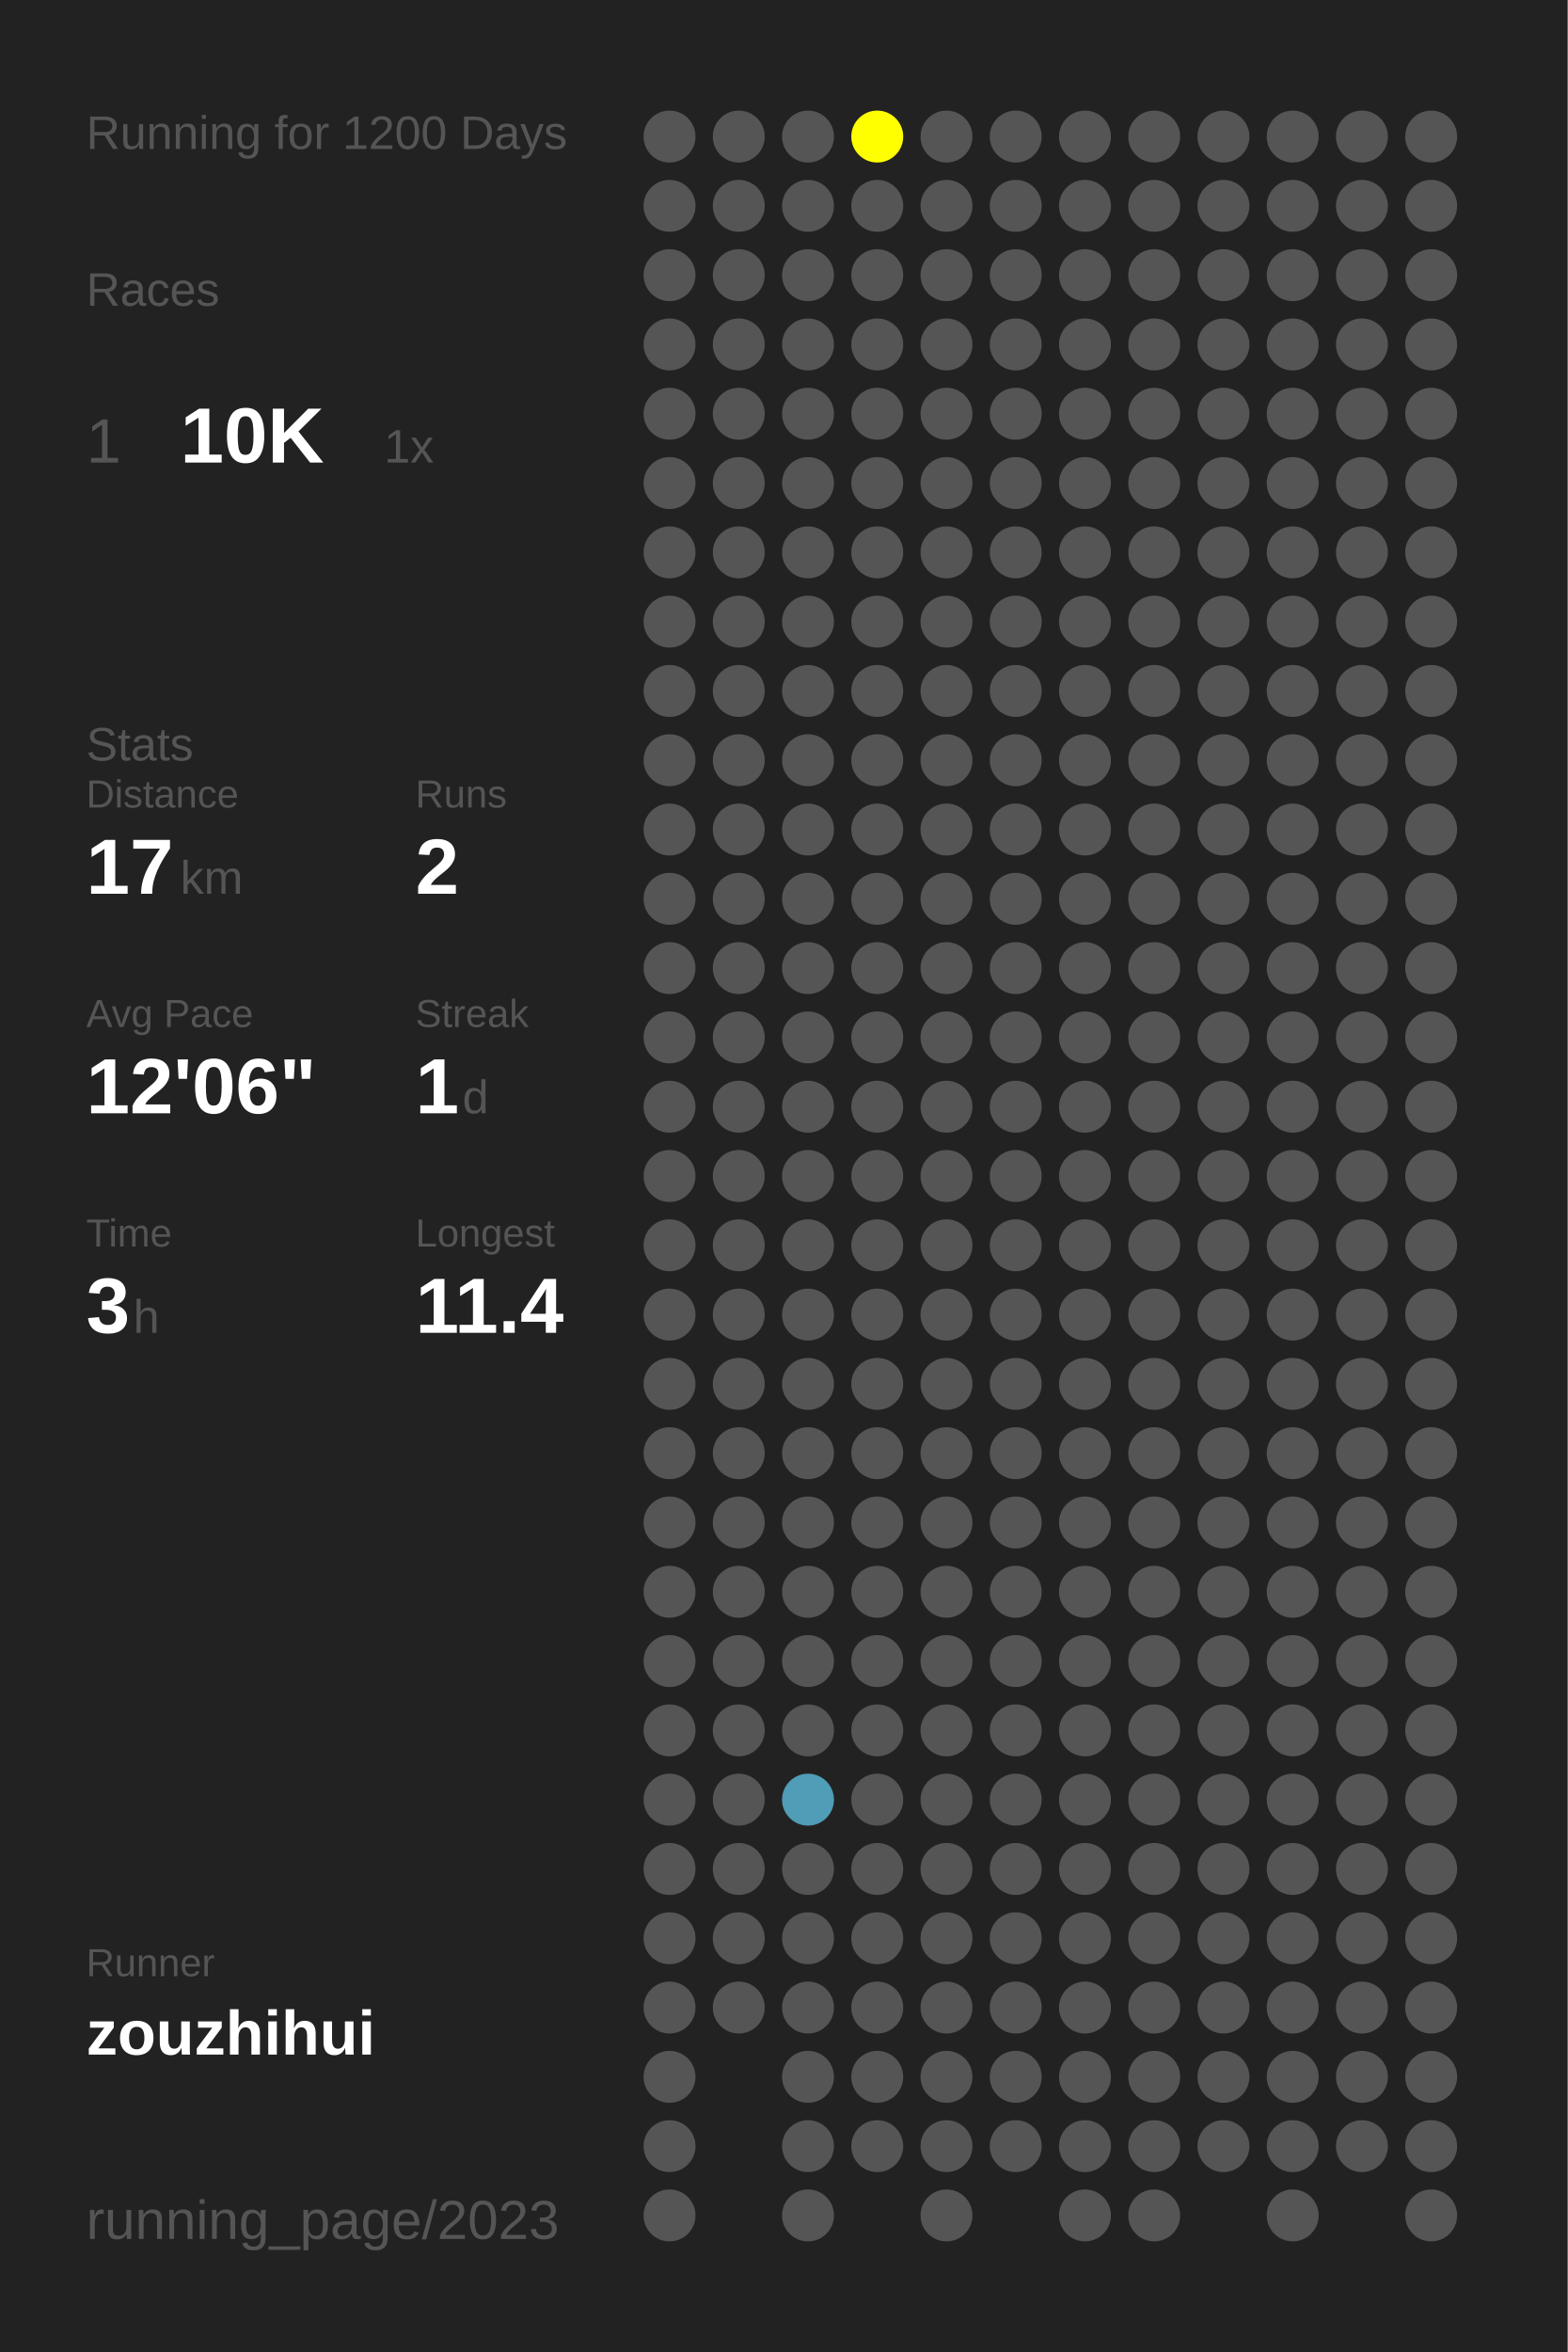
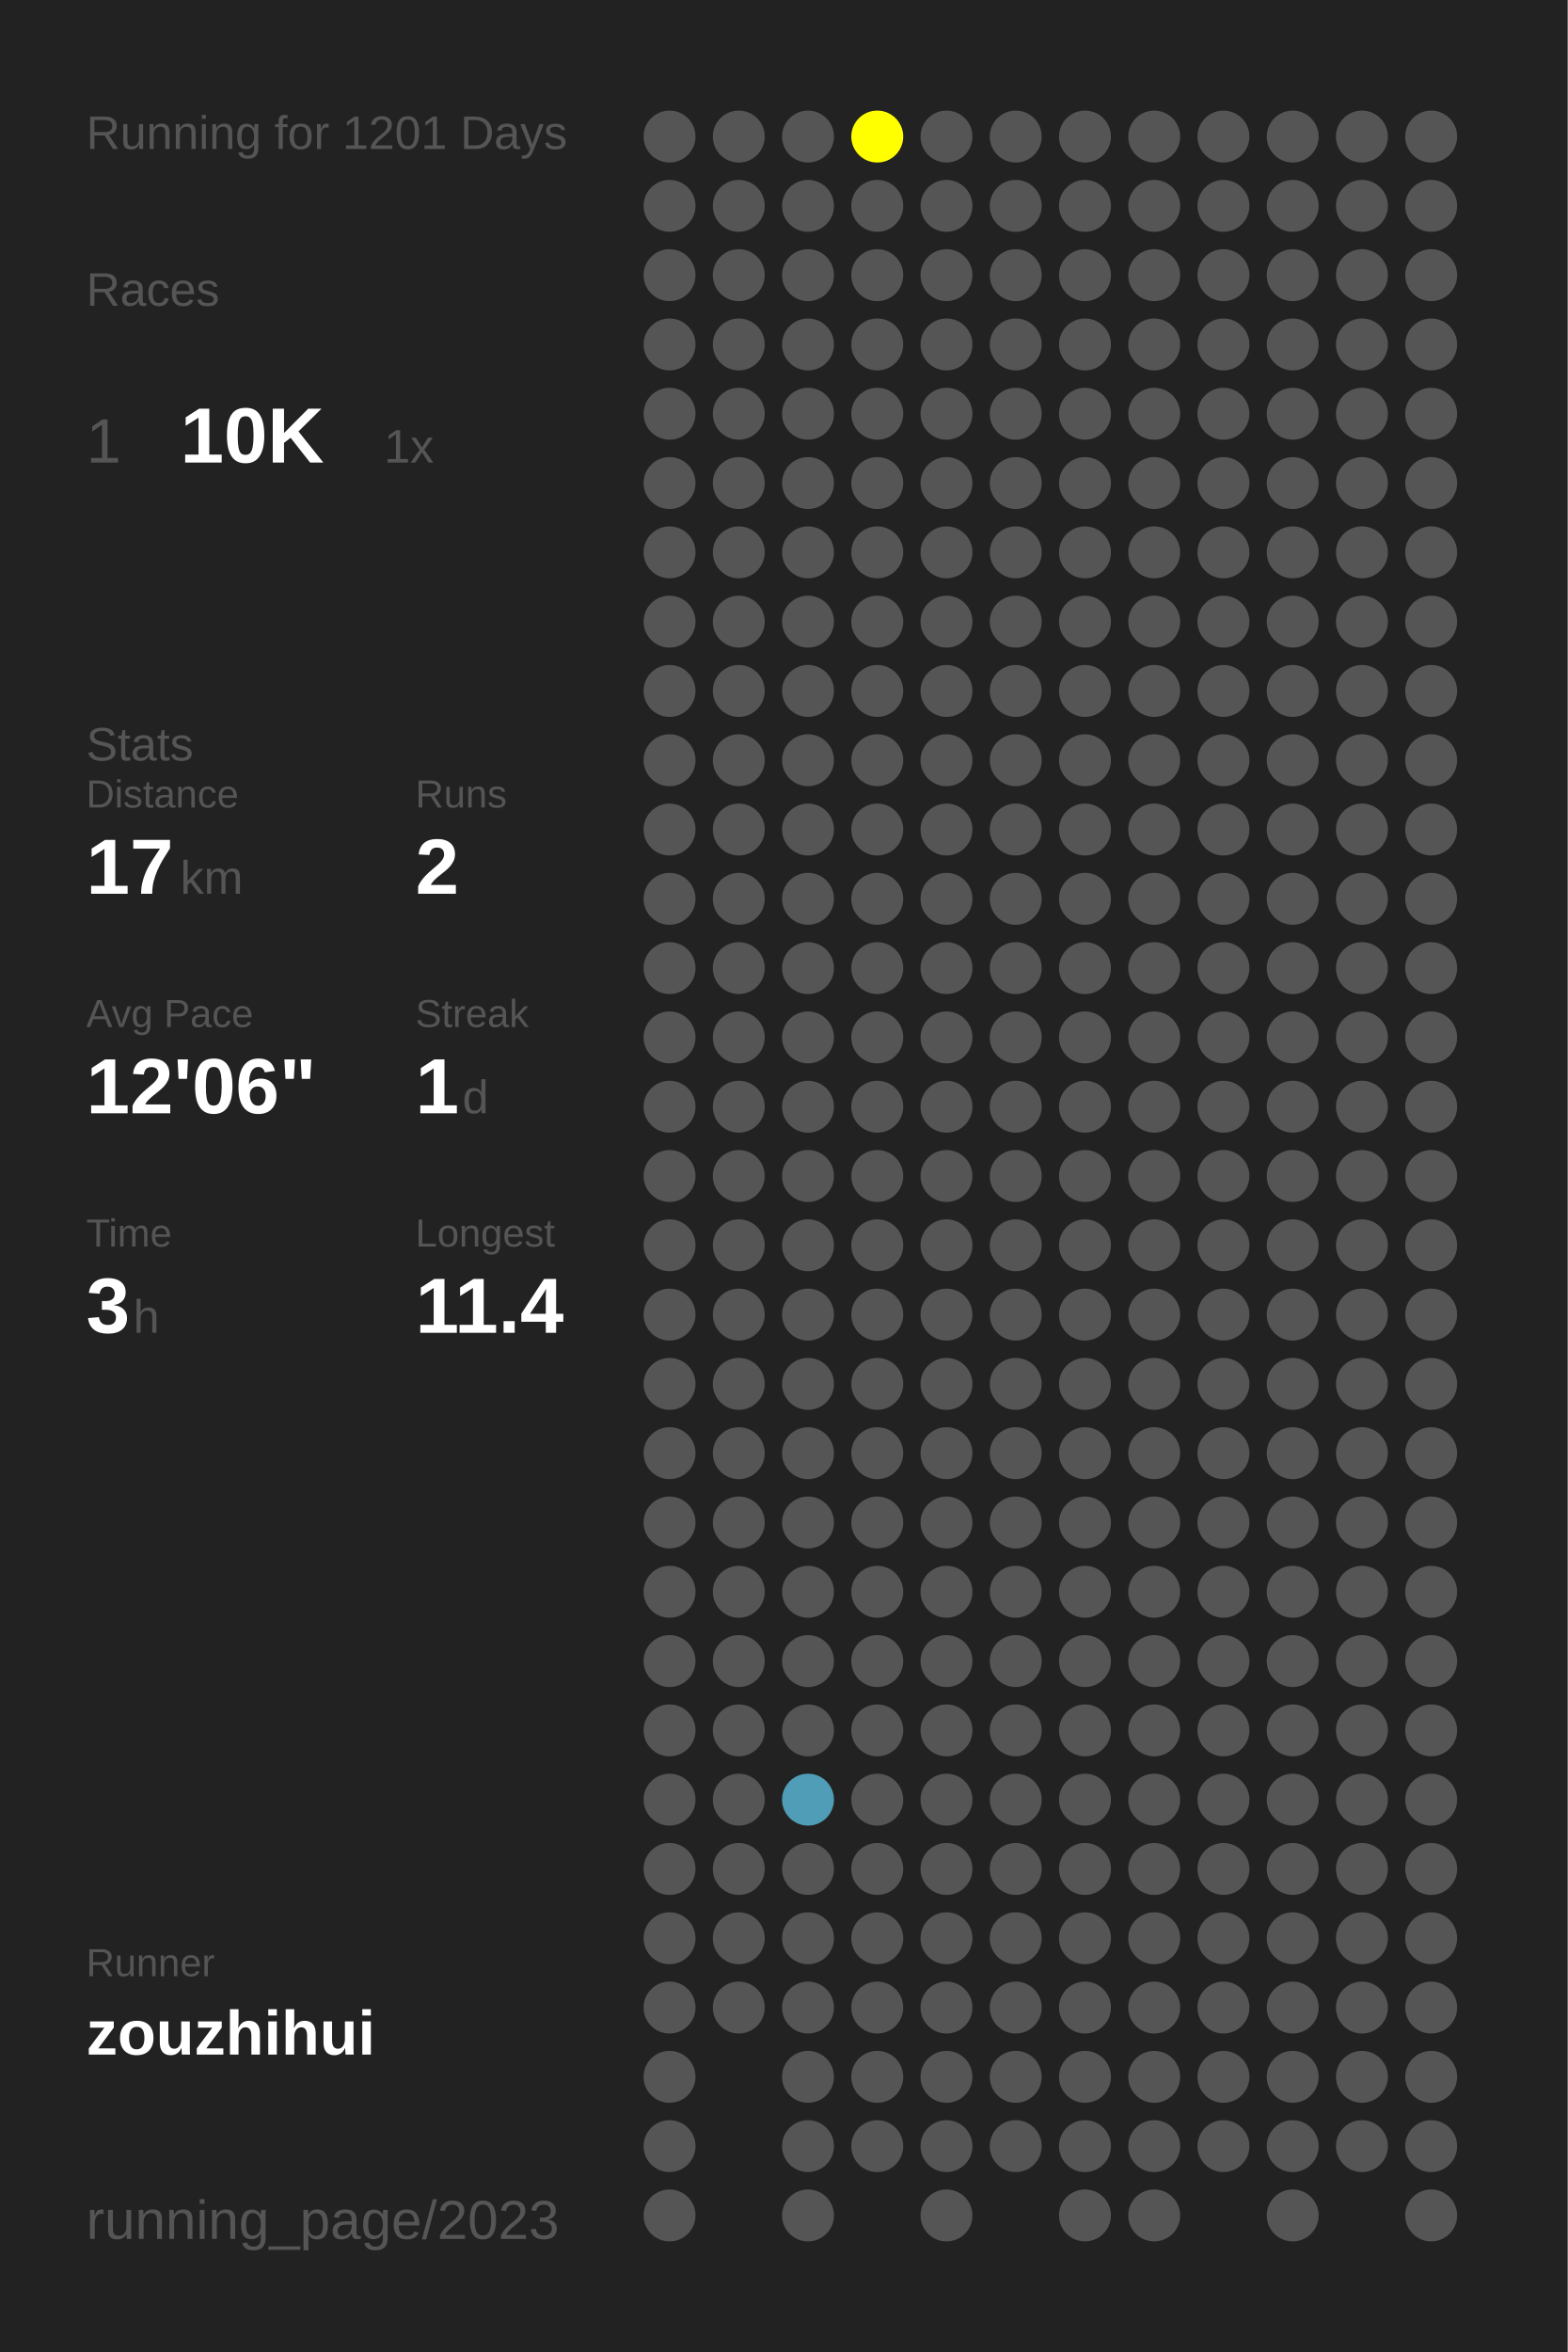
<svg xmlns="http://www.w3.org/2000/svg" baseProfile="full" height="300mm" version="1.1" viewBox="0,0,200,300" width="200mm">
  <defs />
  <rect fill="#222222" height="300" width="200" x="0" y="0" />
-   <text fill="#555555" style="font-size:6px; font-family:Arial;" x="11" y="19">Running for 1200 Days</text>
+   <text fill="#555555" style="font-size:6px; font-family:Arial;" x="11" y="19">Running for 1201 Days</text>
  <text fill="#555555" style="font-size:6px; font-family:Arial;" x="11" y="39">Races</text>
  <text fill="#555555" style="font-size:8px; font-family:Arial;" x="11" y="59">1</text>
  <text fill="#FFFFFF" style="font-size:10px; font-family:Arial; font-weight:bold;" x="23" y="59">10K</text>
  <text fill="#555555" style="font-size:6px; font-family:Arial;" x="49" y="59">1x</text>
  <text fill="#555555" style="font-size:6px; font-family:Arial;" x="11" y="97">Stats</text>
  <text fill="#555555" style="font-size:5px; font-family:Arial;" x="11" y="103">Distance</text>
  <text fill="#FFFFFF" style="font-size:10px; font-family:Arial; font-weight:bold;" x="11" y="114">17</text>
  <text fill="#555555" style="font-size:6px; font-family:Arial;" x="23" y="114">km</text>
  <text fill="#555555" style="font-size:5px; font-family:Arial;" x="53" y="103">Runs</text>
  <text fill="#FFFFFF" style="font-size:10px; font-family:Arial; font-weight:bold;" x="53" y="114">2</text>
  <text fill="#555555" style="font-size:5px; font-family:Arial;" x="11" y="131">Avg Pace</text>
  <text fill="#FFFFFF" style="font-size:10px; font-family:Arial; font-weight:bold;" x="11" y="142">12'06"</text>
  <text fill="#555555" style="font-size:5px; font-family:Arial;" x="53" y="131">Streak</text>
  <text fill="#FFFFFF" style="font-size:10px; font-family:Arial; font-weight:bold;" x="53" y="142">1</text>
  <text fill="#555555" style="font-size:6px; font-family:Arial;" x="59" y="142">d</text>
  <text fill="#555555" style="font-size:5px; font-family:Arial;" x="11" y="159">Time</text>
  <text fill="#FFFFFF" style="font-size:10px; font-family:Arial; font-weight:bold;" x="11" y="170">3</text>
  <text fill="#555555" style="font-size:6px; font-family:Arial;" x="17" y="170">h</text>
  <text fill="#555555" style="font-size:5px; font-family:Arial;" x="53" y="159">Longest</text>
  <text fill="#FFFFFF" style="font-size:10px; font-family:Arial; font-weight:bold;" x="53" y="170">11.4</text>
  <text fill="#555555" style="font-size:5px; font-family:Arial;" x="11" y="252.065">Runner</text>
  <text fill="#FFFFFF" style="font-size:8px; font-family:Arial; font-weight:bold;" x="11" y="262.065">zouzhihui</text>
  <text fill="#555555" style="font-size:7px; font-family:Arial;" x="11" y="285.581">running_page/2023</text>
  <circle cx="85.417" cy="17.419" fill="#555555" r="3.312" />
  <circle cx="85.417" cy="26.258" fill="#555555" r="3.312" />
  <circle cx="85.417" cy="35.097" fill="#555555" r="3.312" />
  <circle cx="85.417" cy="43.935" fill="#555555" r="3.312" />
  <circle cx="85.417" cy="52.774" fill="#555555" r="3.312" />
  <circle cx="85.417" cy="61.613" fill="#555555" r="3.312" />
  <circle cx="85.417" cy="70.452" fill="#555555" r="3.312" />
  <circle cx="85.417" cy="79.29" fill="#555555" r="3.312" />
  <circle cx="85.417" cy="88.129" fill="#555555" r="3.312" />
  <circle cx="85.417" cy="96.968" fill="#555555" r="3.312" />
  <circle cx="85.417" cy="105.806" fill="#555555" r="3.312" />
  <circle cx="85.417" cy="114.645" fill="#555555" r="3.312" />
  <circle cx="85.417" cy="123.484" fill="#555555" r="3.312" />
  <circle cx="85.417" cy="132.323" fill="#555555" r="3.312" />
  <circle cx="85.417" cy="141.161" fill="#555555" r="3.312" />
  <circle cx="85.417" cy="150" fill="#555555" r="3.312" />
  <circle cx="85.417" cy="158.839" fill="#555555" r="3.312" />
  <circle cx="85.417" cy="167.677" fill="#555555" r="3.312" />
  <circle cx="85.417" cy="176.516" fill="#555555" r="3.312" />
  <circle cx="85.417" cy="185.355" fill="#555555" r="3.312" />
  <circle cx="85.417" cy="194.194" fill="#555555" r="3.312" />
  <circle cx="85.417" cy="203.032" fill="#555555" r="3.312" />
  <circle cx="85.417" cy="211.871" fill="#555555" r="3.312" />
  <circle cx="85.417" cy="220.71" fill="#555555" r="3.312" />
  <circle cx="85.417" cy="229.548" fill="#555555" r="3.312" />
  <circle cx="85.417" cy="238.387" fill="#555555" r="3.312" />
  <circle cx="85.417" cy="247.226" fill="#555555" r="3.312" />
  <circle cx="85.417" cy="256.065" fill="#555555" r="3.312" />
  <circle cx="85.417" cy="264.903" fill="#555555" r="3.312" />
  <circle cx="85.417" cy="273.742" fill="#555555" r="3.312" />
  <circle cx="85.417" cy="282.581" fill="#555555" r="3.312" />
  <circle cx="94.25" cy="17.419" fill="#555555" r="3.312" />
  <circle cx="94.25" cy="26.258" fill="#555555" r="3.312" />
  <circle cx="94.25" cy="35.097" fill="#555555" r="3.312" />
  <circle cx="94.25" cy="43.935" fill="#555555" r="3.312" />
  <circle cx="94.25" cy="52.774" fill="#555555" r="3.312" />
  <circle cx="94.25" cy="61.613" fill="#555555" r="3.312" />
  <circle cx="94.25" cy="70.452" fill="#555555" r="3.312" />
  <circle cx="94.25" cy="79.29" fill="#555555" r="3.312" />
  <circle cx="94.25" cy="88.129" fill="#555555" r="3.312" />
  <circle cx="94.25" cy="96.968" fill="#555555" r="3.312" />
  <circle cx="94.25" cy="105.806" fill="#555555" r="3.312" />
  <circle cx="94.25" cy="114.645" fill="#555555" r="3.312" />
  <circle cx="94.25" cy="123.484" fill="#555555" r="3.312" />
  <circle cx="94.25" cy="132.323" fill="#555555" r="3.312" />
  <circle cx="94.25" cy="141.161" fill="#555555" r="3.312" />
  <circle cx="94.25" cy="150" fill="#555555" r="3.312" />
  <circle cx="94.25" cy="158.839" fill="#555555" r="3.312" />
  <circle cx="94.25" cy="167.677" fill="#555555" r="3.312" />
  <circle cx="94.25" cy="176.516" fill="#555555" r="3.312" />
  <circle cx="94.25" cy="185.355" fill="#555555" r="3.312" />
  <circle cx="94.25" cy="194.194" fill="#555555" r="3.312" />
  <circle cx="94.25" cy="203.032" fill="#555555" r="3.312" />
  <circle cx="94.25" cy="211.871" fill="#555555" r="3.312" />
  <circle cx="94.25" cy="220.71" fill="#555555" r="3.312" />
  <circle cx="94.25" cy="229.548" fill="#555555" r="3.312" />
  <circle cx="94.25" cy="238.387" fill="#555555" r="3.312" />
  <circle cx="94.25" cy="247.226" fill="#555555" r="3.312" />
  <circle cx="94.25" cy="256.065" fill="#555555" r="3.312" />
  <circle cx="103.083" cy="17.419" fill="#555555" r="3.312" />
  <circle cx="103.083" cy="26.258" fill="#555555" r="3.312" />
  <circle cx="103.083" cy="35.097" fill="#555555" r="3.312" />
  <circle cx="103.083" cy="43.935" fill="#555555" r="3.312" />
  <circle cx="103.083" cy="52.774" fill="#555555" r="3.312" />
  <circle cx="103.083" cy="61.613" fill="#555555" r="3.312" />
  <circle cx="103.083" cy="70.452" fill="#555555" r="3.312" />
  <circle cx="103.083" cy="79.29" fill="#555555" r="3.312" />
  <circle cx="103.083" cy="88.129" fill="#555555" r="3.312" />
  <circle cx="103.083" cy="96.968" fill="#555555" r="3.312" />
  <circle cx="103.083" cy="105.806" fill="#555555" r="3.312" />
  <circle cx="103.083" cy="114.645" fill="#555555" r="3.312" />
  <circle cx="103.083" cy="123.484" fill="#555555" r="3.312" />
  <circle cx="103.083" cy="132.323" fill="#555555" r="3.312" />
  <circle cx="103.083" cy="141.161" fill="#555555" r="3.312" />
  <circle cx="103.083" cy="150" fill="#555555" r="3.312" />
  <circle cx="103.083" cy="158.839" fill="#555555" r="3.312" />
  <circle cx="103.083" cy="167.677" fill="#555555" r="3.312" />
  <circle cx="103.083" cy="176.516" fill="#555555" r="3.312" />
  <circle cx="103.083" cy="185.355" fill="#555555" r="3.312" />
  <circle cx="103.083" cy="194.194" fill="#555555" r="3.312" />
  <circle cx="103.083" cy="203.032" fill="#555555" r="3.312" />
  <circle cx="103.083" cy="211.871" fill="#555555" r="3.312" />
  <circle cx="103.083" cy="220.71" fill="#555555" r="3.312" />
  <circle cx="103.083" cy="229.548" fill="#509db7" r="3.312" />
  <circle cx="103.083" cy="238.387" fill="#555555" r="3.312" />
  <circle cx="103.083" cy="247.226" fill="#555555" r="3.312" />
  <circle cx="103.083" cy="256.065" fill="#555555" r="3.312" />
  <circle cx="103.083" cy="264.903" fill="#555555" r="3.312" />
  <circle cx="103.083" cy="273.742" fill="#555555" r="3.312" />
  <circle cx="103.083" cy="282.581" fill="#555555" r="3.312" />
  <circle cx="111.917" cy="17.419" fill="#FFFF00" r="3.312" />
  <circle cx="111.917" cy="26.258" fill="#555555" r="3.312" />
  <circle cx="111.917" cy="35.097" fill="#555555" r="3.312" />
  <circle cx="111.917" cy="43.935" fill="#555555" r="3.312" />
  <circle cx="111.917" cy="52.774" fill="#555555" r="3.312" />
  <circle cx="111.917" cy="61.613" fill="#555555" r="3.312" />
  <circle cx="111.917" cy="70.452" fill="#555555" r="3.312" />
  <circle cx="111.917" cy="79.29" fill="#555555" r="3.312" />
  <circle cx="111.917" cy="88.129" fill="#555555" r="3.312" />
  <circle cx="111.917" cy="96.968" fill="#555555" r="3.312" />
  <circle cx="111.917" cy="105.806" fill="#555555" r="3.312" />
  <circle cx="111.917" cy="114.645" fill="#555555" r="3.312" />
  <circle cx="111.917" cy="123.484" fill="#555555" r="3.312" />
  <circle cx="111.917" cy="132.323" fill="#555555" r="3.312" />
  <circle cx="111.917" cy="141.161" fill="#555555" r="3.312" />
  <circle cx="111.917" cy="150" fill="#555555" r="3.312" />
  <circle cx="111.917" cy="158.839" fill="#555555" r="3.312" />
  <circle cx="111.917" cy="167.677" fill="#555555" r="3.312" />
  <circle cx="111.917" cy="176.516" fill="#555555" r="3.312" />
  <circle cx="111.917" cy="185.355" fill="#555555" r="3.312" />
  <circle cx="111.917" cy="194.194" fill="#555555" r="3.312" />
  <circle cx="111.917" cy="203.032" fill="#555555" r="3.312" />
  <circle cx="111.917" cy="211.871" fill="#555555" r="3.312" />
  <circle cx="111.917" cy="220.71" fill="#555555" r="3.312" />
  <circle cx="111.917" cy="229.548" fill="#555555" r="3.312" />
  <circle cx="111.917" cy="238.387" fill="#555555" r="3.312" />
  <circle cx="111.917" cy="247.226" fill="#555555" r="3.312" />
  <circle cx="111.917" cy="256.065" fill="#555555" r="3.312" />
  <circle cx="111.917" cy="264.903" fill="#555555" r="3.312" />
  <circle cx="111.917" cy="273.742" fill="#555555" r="3.312" />
  <circle cx="120.75" cy="17.419" fill="#555555" r="3.312" />
  <circle cx="120.75" cy="26.258" fill="#555555" r="3.312" />
  <circle cx="120.75" cy="35.097" fill="#555555" r="3.312" />
  <circle cx="120.75" cy="43.935" fill="#555555" r="3.312" />
  <circle cx="120.75" cy="52.774" fill="#555555" r="3.312" />
  <circle cx="120.75" cy="61.613" fill="#555555" r="3.312" />
  <circle cx="120.75" cy="70.452" fill="#555555" r="3.312" />
  <circle cx="120.75" cy="79.29" fill="#555555" r="3.312" />
  <circle cx="120.75" cy="88.129" fill="#555555" r="3.312" />
  <circle cx="120.75" cy="96.968" fill="#555555" r="3.312" />
  <circle cx="120.75" cy="105.806" fill="#555555" r="3.312" />
  <circle cx="120.75" cy="114.645" fill="#555555" r="3.312" />
  <circle cx="120.75" cy="123.484" fill="#555555" r="3.312" />
  <circle cx="120.75" cy="132.323" fill="#555555" r="3.312" />
  <circle cx="120.75" cy="141.161" fill="#555555" r="3.312" />
  <circle cx="120.75" cy="150" fill="#555555" r="3.312" />
  <circle cx="120.75" cy="158.839" fill="#555555" r="3.312" />
  <circle cx="120.75" cy="167.677" fill="#555555" r="3.312" />
  <circle cx="120.75" cy="176.516" fill="#555555" r="3.312" />
  <circle cx="120.75" cy="185.355" fill="#555555" r="3.312" />
  <circle cx="120.75" cy="194.194" fill="#555555" r="3.312" />
  <circle cx="120.75" cy="203.032" fill="#555555" r="3.312" />
  <circle cx="120.75" cy="211.871" fill="#555555" r="3.312" />
  <circle cx="120.75" cy="220.71" fill="#555555" r="3.312" />
  <circle cx="120.75" cy="229.548" fill="#555555" r="3.312" />
  <circle cx="120.75" cy="238.387" fill="#555555" r="3.312" />
  <circle cx="120.75" cy="247.226" fill="#555555" r="3.312" />
  <circle cx="120.75" cy="256.065" fill="#555555" r="3.312" />
  <circle cx="120.75" cy="264.903" fill="#555555" r="3.312" />
  <circle cx="120.75" cy="273.742" fill="#555555" r="3.312" />
  <circle cx="120.75" cy="282.581" fill="#555555" r="3.312" />
  <circle cx="129.583" cy="17.419" fill="#555555" r="3.312" />
  <circle cx="129.583" cy="26.258" fill="#555555" r="3.312" />
  <circle cx="129.583" cy="35.097" fill="#555555" r="3.312" />
  <circle cx="129.583" cy="43.935" fill="#555555" r="3.312" />
  <circle cx="129.583" cy="52.774" fill="#555555" r="3.312" />
  <circle cx="129.583" cy="61.613" fill="#555555" r="3.312" />
  <circle cx="129.583" cy="70.452" fill="#555555" r="3.312" />
  <circle cx="129.583" cy="79.29" fill="#555555" r="3.312" />
  <circle cx="129.583" cy="88.129" fill="#555555" r="3.312" />
  <circle cx="129.583" cy="96.968" fill="#555555" r="3.312" />
  <circle cx="129.583" cy="105.806" fill="#555555" r="3.312" />
  <circle cx="129.583" cy="114.645" fill="#555555" r="3.312" />
  <circle cx="129.583" cy="123.484" fill="#555555" r="3.312" />
  <circle cx="129.583" cy="132.323" fill="#555555" r="3.312" />
  <circle cx="129.583" cy="141.161" fill="#555555" r="3.312" />
  <circle cx="129.583" cy="150" fill="#555555" r="3.312" />
  <circle cx="129.583" cy="158.839" fill="#555555" r="3.312" />
  <circle cx="129.583" cy="167.677" fill="#555555" r="3.312" />
  <circle cx="129.583" cy="176.516" fill="#555555" r="3.312" />
  <circle cx="129.583" cy="185.355" fill="#555555" r="3.312" />
  <circle cx="129.583" cy="194.194" fill="#555555" r="3.312" />
  <circle cx="129.583" cy="203.032" fill="#555555" r="3.312" />
  <circle cx="129.583" cy="211.871" fill="#555555" r="3.312" />
  <circle cx="129.583" cy="220.71" fill="#555555" r="3.312" />
  <circle cx="129.583" cy="229.548" fill="#555555" r="3.312" />
  <circle cx="129.583" cy="238.387" fill="#555555" r="3.312" />
  <circle cx="129.583" cy="247.226" fill="#555555" r="3.312" />
  <circle cx="129.583" cy="256.065" fill="#555555" r="3.312" />
  <circle cx="129.583" cy="264.903" fill="#555555" r="3.312" />
  <circle cx="129.583" cy="273.742" fill="#555555" r="3.312" />
  <circle cx="138.417" cy="17.419" fill="#555555" r="3.312" />
  <circle cx="138.417" cy="26.258" fill="#555555" r="3.312" />
  <circle cx="138.417" cy="35.097" fill="#555555" r="3.312" />
  <circle cx="138.417" cy="43.935" fill="#555555" r="3.312" />
  <circle cx="138.417" cy="52.774" fill="#555555" r="3.312" />
  <circle cx="138.417" cy="61.613" fill="#555555" r="3.312" />
  <circle cx="138.417" cy="70.452" fill="#555555" r="3.312" />
  <circle cx="138.417" cy="79.29" fill="#555555" r="3.312" />
  <circle cx="138.417" cy="88.129" fill="#555555" r="3.312" />
  <circle cx="138.417" cy="96.968" fill="#555555" r="3.312" />
  <circle cx="138.417" cy="105.806" fill="#555555" r="3.312" />
  <circle cx="138.417" cy="114.645" fill="#555555" r="3.312" />
  <circle cx="138.417" cy="123.484" fill="#555555" r="3.312" />
  <circle cx="138.417" cy="132.323" fill="#555555" r="3.312" />
  <circle cx="138.417" cy="141.161" fill="#555555" r="3.312" />
  <circle cx="138.417" cy="150" fill="#555555" r="3.312" />
  <circle cx="138.417" cy="158.839" fill="#555555" r="3.312" />
  <circle cx="138.417" cy="167.677" fill="#555555" r="3.312" />
  <circle cx="138.417" cy="176.516" fill="#555555" r="3.312" />
  <circle cx="138.417" cy="185.355" fill="#555555" r="3.312" />
  <circle cx="138.417" cy="194.194" fill="#555555" r="3.312" />
  <circle cx="138.417" cy="203.032" fill="#555555" r="3.312" />
  <circle cx="138.417" cy="211.871" fill="#555555" r="3.312" />
  <circle cx="138.417" cy="220.71" fill="#555555" r="3.312" />
  <circle cx="138.417" cy="229.548" fill="#555555" r="3.312" />
  <circle cx="138.417" cy="238.387" fill="#555555" r="3.312" />
  <circle cx="138.417" cy="247.226" fill="#555555" r="3.312" />
  <circle cx="138.417" cy="256.065" fill="#555555" r="3.312" />
  <circle cx="138.417" cy="264.903" fill="#555555" r="3.312" />
  <circle cx="138.417" cy="273.742" fill="#555555" r="3.312" />
  <circle cx="138.417" cy="282.581" fill="#555555" r="3.312" />
  <circle cx="147.25" cy="17.419" fill="#555555" r="3.312" />
  <circle cx="147.25" cy="26.258" fill="#555555" r="3.312" />
  <circle cx="147.25" cy="35.097" fill="#555555" r="3.312" />
  <circle cx="147.25" cy="43.935" fill="#555555" r="3.312" />
  <circle cx="147.25" cy="52.774" fill="#555555" r="3.312" />
  <circle cx="147.25" cy="61.613" fill="#555555" r="3.312" />
  <circle cx="147.25" cy="70.452" fill="#555555" r="3.312" />
  <circle cx="147.25" cy="79.29" fill="#555555" r="3.312" />
  <circle cx="147.25" cy="88.129" fill="#555555" r="3.312" />
  <circle cx="147.25" cy="96.968" fill="#555555" r="3.312" />
  <circle cx="147.25" cy="105.806" fill="#555555" r="3.312" />
  <circle cx="147.25" cy="114.645" fill="#555555" r="3.312" />
  <circle cx="147.25" cy="123.484" fill="#555555" r="3.312" />
  <circle cx="147.25" cy="132.323" fill="#555555" r="3.312" />
  <circle cx="147.25" cy="141.161" fill="#555555" r="3.312" />
  <circle cx="147.25" cy="150" fill="#555555" r="3.312" />
  <circle cx="147.25" cy="158.839" fill="#555555" r="3.312" />
  <circle cx="147.25" cy="167.677" fill="#555555" r="3.312" />
  <circle cx="147.25" cy="176.516" fill="#555555" r="3.312" />
  <circle cx="147.25" cy="185.355" fill="#555555" r="3.312" />
  <circle cx="147.25" cy="194.194" fill="#555555" r="3.312" />
  <circle cx="147.25" cy="203.032" fill="#555555" r="3.312" />
  <circle cx="147.25" cy="211.871" fill="#555555" r="3.312" />
  <circle cx="147.25" cy="220.71" fill="#555555" r="3.312" />
  <circle cx="147.25" cy="229.548" fill="#555555" r="3.312" />
  <circle cx="147.25" cy="238.387" fill="#555555" r="3.312" />
  <circle cx="147.25" cy="247.226" fill="#555555" r="3.312" />
  <circle cx="147.25" cy="256.065" fill="#555555" r="3.312" />
  <circle cx="147.25" cy="264.903" fill="#555555" r="3.312" />
  <circle cx="147.25" cy="273.742" fill="#555555" r="3.312" />
  <circle cx="147.25" cy="282.581" fill="#555555" r="3.312" />
  <circle cx="156.083" cy="17.419" fill="#555555" r="3.312" />
  <circle cx="156.083" cy="26.258" fill="#555555" r="3.312" />
  <circle cx="156.083" cy="35.097" fill="#555555" r="3.312" />
  <circle cx="156.083" cy="43.935" fill="#555555" r="3.312" />
  <circle cx="156.083" cy="52.774" fill="#555555" r="3.312" />
  <circle cx="156.083" cy="61.613" fill="#555555" r="3.312" />
  <circle cx="156.083" cy="70.452" fill="#555555" r="3.312" />
  <circle cx="156.083" cy="79.29" fill="#555555" r="3.312" />
  <circle cx="156.083" cy="88.129" fill="#555555" r="3.312" />
  <circle cx="156.083" cy="96.968" fill="#555555" r="3.312" />
  <circle cx="156.083" cy="105.806" fill="#555555" r="3.312" />
  <circle cx="156.083" cy="114.645" fill="#555555" r="3.312" />
  <circle cx="156.083" cy="123.484" fill="#555555" r="3.312" />
  <circle cx="156.083" cy="132.323" fill="#555555" r="3.312" />
  <circle cx="156.083" cy="141.161" fill="#555555" r="3.312" />
  <circle cx="156.083" cy="150" fill="#555555" r="3.312" />
  <circle cx="156.083" cy="158.839" fill="#555555" r="3.312" />
  <circle cx="156.083" cy="167.677" fill="#555555" r="3.312" />
  <circle cx="156.083" cy="176.516" fill="#555555" r="3.312" />
  <circle cx="156.083" cy="185.355" fill="#555555" r="3.312" />
  <circle cx="156.083" cy="194.194" fill="#555555" r="3.312" />
  <circle cx="156.083" cy="203.032" fill="#555555" r="3.312" />
  <circle cx="156.083" cy="211.871" fill="#555555" r="3.312" />
  <circle cx="156.083" cy="220.71" fill="#555555" r="3.312" />
  <circle cx="156.083" cy="229.548" fill="#555555" r="3.312" />
  <circle cx="156.083" cy="238.387" fill="#555555" r="3.312" />
  <circle cx="156.083" cy="247.226" fill="#555555" r="3.312" />
  <circle cx="156.083" cy="256.065" fill="#555555" r="3.312" />
  <circle cx="156.083" cy="264.903" fill="#555555" r="3.312" />
  <circle cx="156.083" cy="273.742" fill="#555555" r="3.312" />
  <circle cx="164.917" cy="17.419" fill="#555555" r="3.312" />
  <circle cx="164.917" cy="26.258" fill="#555555" r="3.312" />
  <circle cx="164.917" cy="35.097" fill="#555555" r="3.312" />
  <circle cx="164.917" cy="43.935" fill="#555555" r="3.312" />
  <circle cx="164.917" cy="52.774" fill="#555555" r="3.312" />
  <circle cx="164.917" cy="61.613" fill="#555555" r="3.312" />
  <circle cx="164.917" cy="70.452" fill="#555555" r="3.312" />
  <circle cx="164.917" cy="79.29" fill="#555555" r="3.312" />
  <circle cx="164.917" cy="88.129" fill="#555555" r="3.312" />
  <circle cx="164.917" cy="96.968" fill="#555555" r="3.312" />
  <circle cx="164.917" cy="105.806" fill="#555555" r="3.312" />
  <circle cx="164.917" cy="114.645" fill="#555555" r="3.312" />
  <circle cx="164.917" cy="123.484" fill="#555555" r="3.312" />
  <circle cx="164.917" cy="132.323" fill="#555555" r="3.312" />
  <circle cx="164.917" cy="141.161" fill="#555555" r="3.312" />
  <circle cx="164.917" cy="150" fill="#555555" r="3.312" />
  <circle cx="164.917" cy="158.839" fill="#555555" r="3.312" />
  <circle cx="164.917" cy="167.677" fill="#555555" r="3.312" />
  <circle cx="164.917" cy="176.516" fill="#555555" r="3.312" />
  <circle cx="164.917" cy="185.355" fill="#555555" r="3.312" />
  <circle cx="164.917" cy="194.194" fill="#555555" r="3.312" />
  <circle cx="164.917" cy="203.032" fill="#555555" r="3.312" />
  <circle cx="164.917" cy="211.871" fill="#555555" r="3.312" />
  <circle cx="164.917" cy="220.71" fill="#555555" r="3.312" />
  <circle cx="164.917" cy="229.548" fill="#555555" r="3.312" />
  <circle cx="164.917" cy="238.387" fill="#555555" r="3.312" />
  <circle cx="164.917" cy="247.226" fill="#555555" r="3.312" />
  <circle cx="164.917" cy="256.065" fill="#555555" r="3.312" />
  <circle cx="164.917" cy="264.903" fill="#555555" r="3.312" />
  <circle cx="164.917" cy="273.742" fill="#555555" r="3.312" />
  <circle cx="164.917" cy="282.581" fill="#555555" r="3.312" />
  <circle cx="173.75" cy="17.419" fill="#555555" r="3.312" />
  <circle cx="173.75" cy="26.258" fill="#555555" r="3.312" />
  <circle cx="173.75" cy="35.097" fill="#555555" r="3.312" />
  <circle cx="173.75" cy="43.935" fill="#555555" r="3.312" />
  <circle cx="173.75" cy="52.774" fill="#555555" r="3.312" />
  <circle cx="173.75" cy="61.613" fill="#555555" r="3.312" />
  <circle cx="173.75" cy="70.452" fill="#555555" r="3.312" />
  <circle cx="173.75" cy="79.29" fill="#555555" r="3.312" />
  <circle cx="173.75" cy="88.129" fill="#555555" r="3.312" />
  <circle cx="173.75" cy="96.968" fill="#555555" r="3.312" />
  <circle cx="173.75" cy="105.806" fill="#555555" r="3.312" />
  <circle cx="173.75" cy="114.645" fill="#555555" r="3.312" />
  <circle cx="173.75" cy="123.484" fill="#555555" r="3.312" />
  <circle cx="173.75" cy="132.323" fill="#555555" r="3.312" />
  <circle cx="173.75" cy="141.161" fill="#555555" r="3.312" />
  <circle cx="173.75" cy="150" fill="#555555" r="3.312" />
  <circle cx="173.75" cy="158.839" fill="#555555" r="3.312" />
  <circle cx="173.75" cy="167.677" fill="#555555" r="3.312" />
  <circle cx="173.75" cy="176.516" fill="#555555" r="3.312" />
  <circle cx="173.75" cy="185.355" fill="#555555" r="3.312" />
  <circle cx="173.75" cy="194.194" fill="#555555" r="3.312" />
  <circle cx="173.75" cy="203.032" fill="#555555" r="3.312" />
  <circle cx="173.75" cy="211.871" fill="#555555" r="3.312" />
  <circle cx="173.75" cy="220.71" fill="#555555" r="3.312" />
  <circle cx="173.75" cy="229.548" fill="#555555" r="3.312" />
  <circle cx="173.75" cy="238.387" fill="#555555" r="3.312" />
  <circle cx="173.75" cy="247.226" fill="#555555" r="3.312" />
  <circle cx="173.75" cy="256.065" fill="#555555" r="3.312" />
  <circle cx="173.75" cy="264.903" fill="#555555" r="3.312" />
  <circle cx="173.75" cy="273.742" fill="#555555" r="3.312" />
  <circle cx="182.583" cy="17.419" fill="#555555" r="3.312" />
  <circle cx="182.583" cy="26.258" fill="#555555" r="3.312" />
  <circle cx="182.583" cy="35.097" fill="#555555" r="3.312" />
  <circle cx="182.583" cy="43.935" fill="#555555" r="3.312" />
  <circle cx="182.583" cy="52.774" fill="#555555" r="3.312" />
  <circle cx="182.583" cy="61.613" fill="#555555" r="3.312" />
  <circle cx="182.583" cy="70.452" fill="#555555" r="3.312" />
  <circle cx="182.583" cy="79.29" fill="#555555" r="3.312" />
  <circle cx="182.583" cy="88.129" fill="#555555" r="3.312" />
  <circle cx="182.583" cy="96.968" fill="#555555" r="3.312" />
  <circle cx="182.583" cy="105.806" fill="#555555" r="3.312" />
  <circle cx="182.583" cy="114.645" fill="#555555" r="3.312" />
  <circle cx="182.583" cy="123.484" fill="#555555" r="3.312" />
  <circle cx="182.583" cy="132.323" fill="#555555" r="3.312" />
  <circle cx="182.583" cy="141.161" fill="#555555" r="3.312" />
  <circle cx="182.583" cy="150" fill="#555555" r="3.312" />
  <circle cx="182.583" cy="158.839" fill="#555555" r="3.312" />
  <circle cx="182.583" cy="167.677" fill="#555555" r="3.312" />
  <circle cx="182.583" cy="176.516" fill="#555555" r="3.312" />
  <circle cx="182.583" cy="185.355" fill="#555555" r="3.312" />
  <circle cx="182.583" cy="194.194" fill="#555555" r="3.312" />
  <circle cx="182.583" cy="203.032" fill="#555555" r="3.312" />
  <circle cx="182.583" cy="211.871" fill="#555555" r="3.312" />
  <circle cx="182.583" cy="220.71" fill="#555555" r="3.312" />
  <circle cx="182.583" cy="229.548" fill="#555555" r="3.312" />
  <circle cx="182.583" cy="238.387" fill="#555555" r="3.312" />
  <circle cx="182.583" cy="247.226" fill="#555555" r="3.312" />
  <circle cx="182.583" cy="256.065" fill="#555555" r="3.312" />
  <circle cx="182.583" cy="264.903" fill="#555555" r="3.312" />
  <circle cx="182.583" cy="273.742" fill="#555555" r="3.312" />
  <circle cx="182.583" cy="282.581" fill="#555555" r="3.312" />
</svg>
